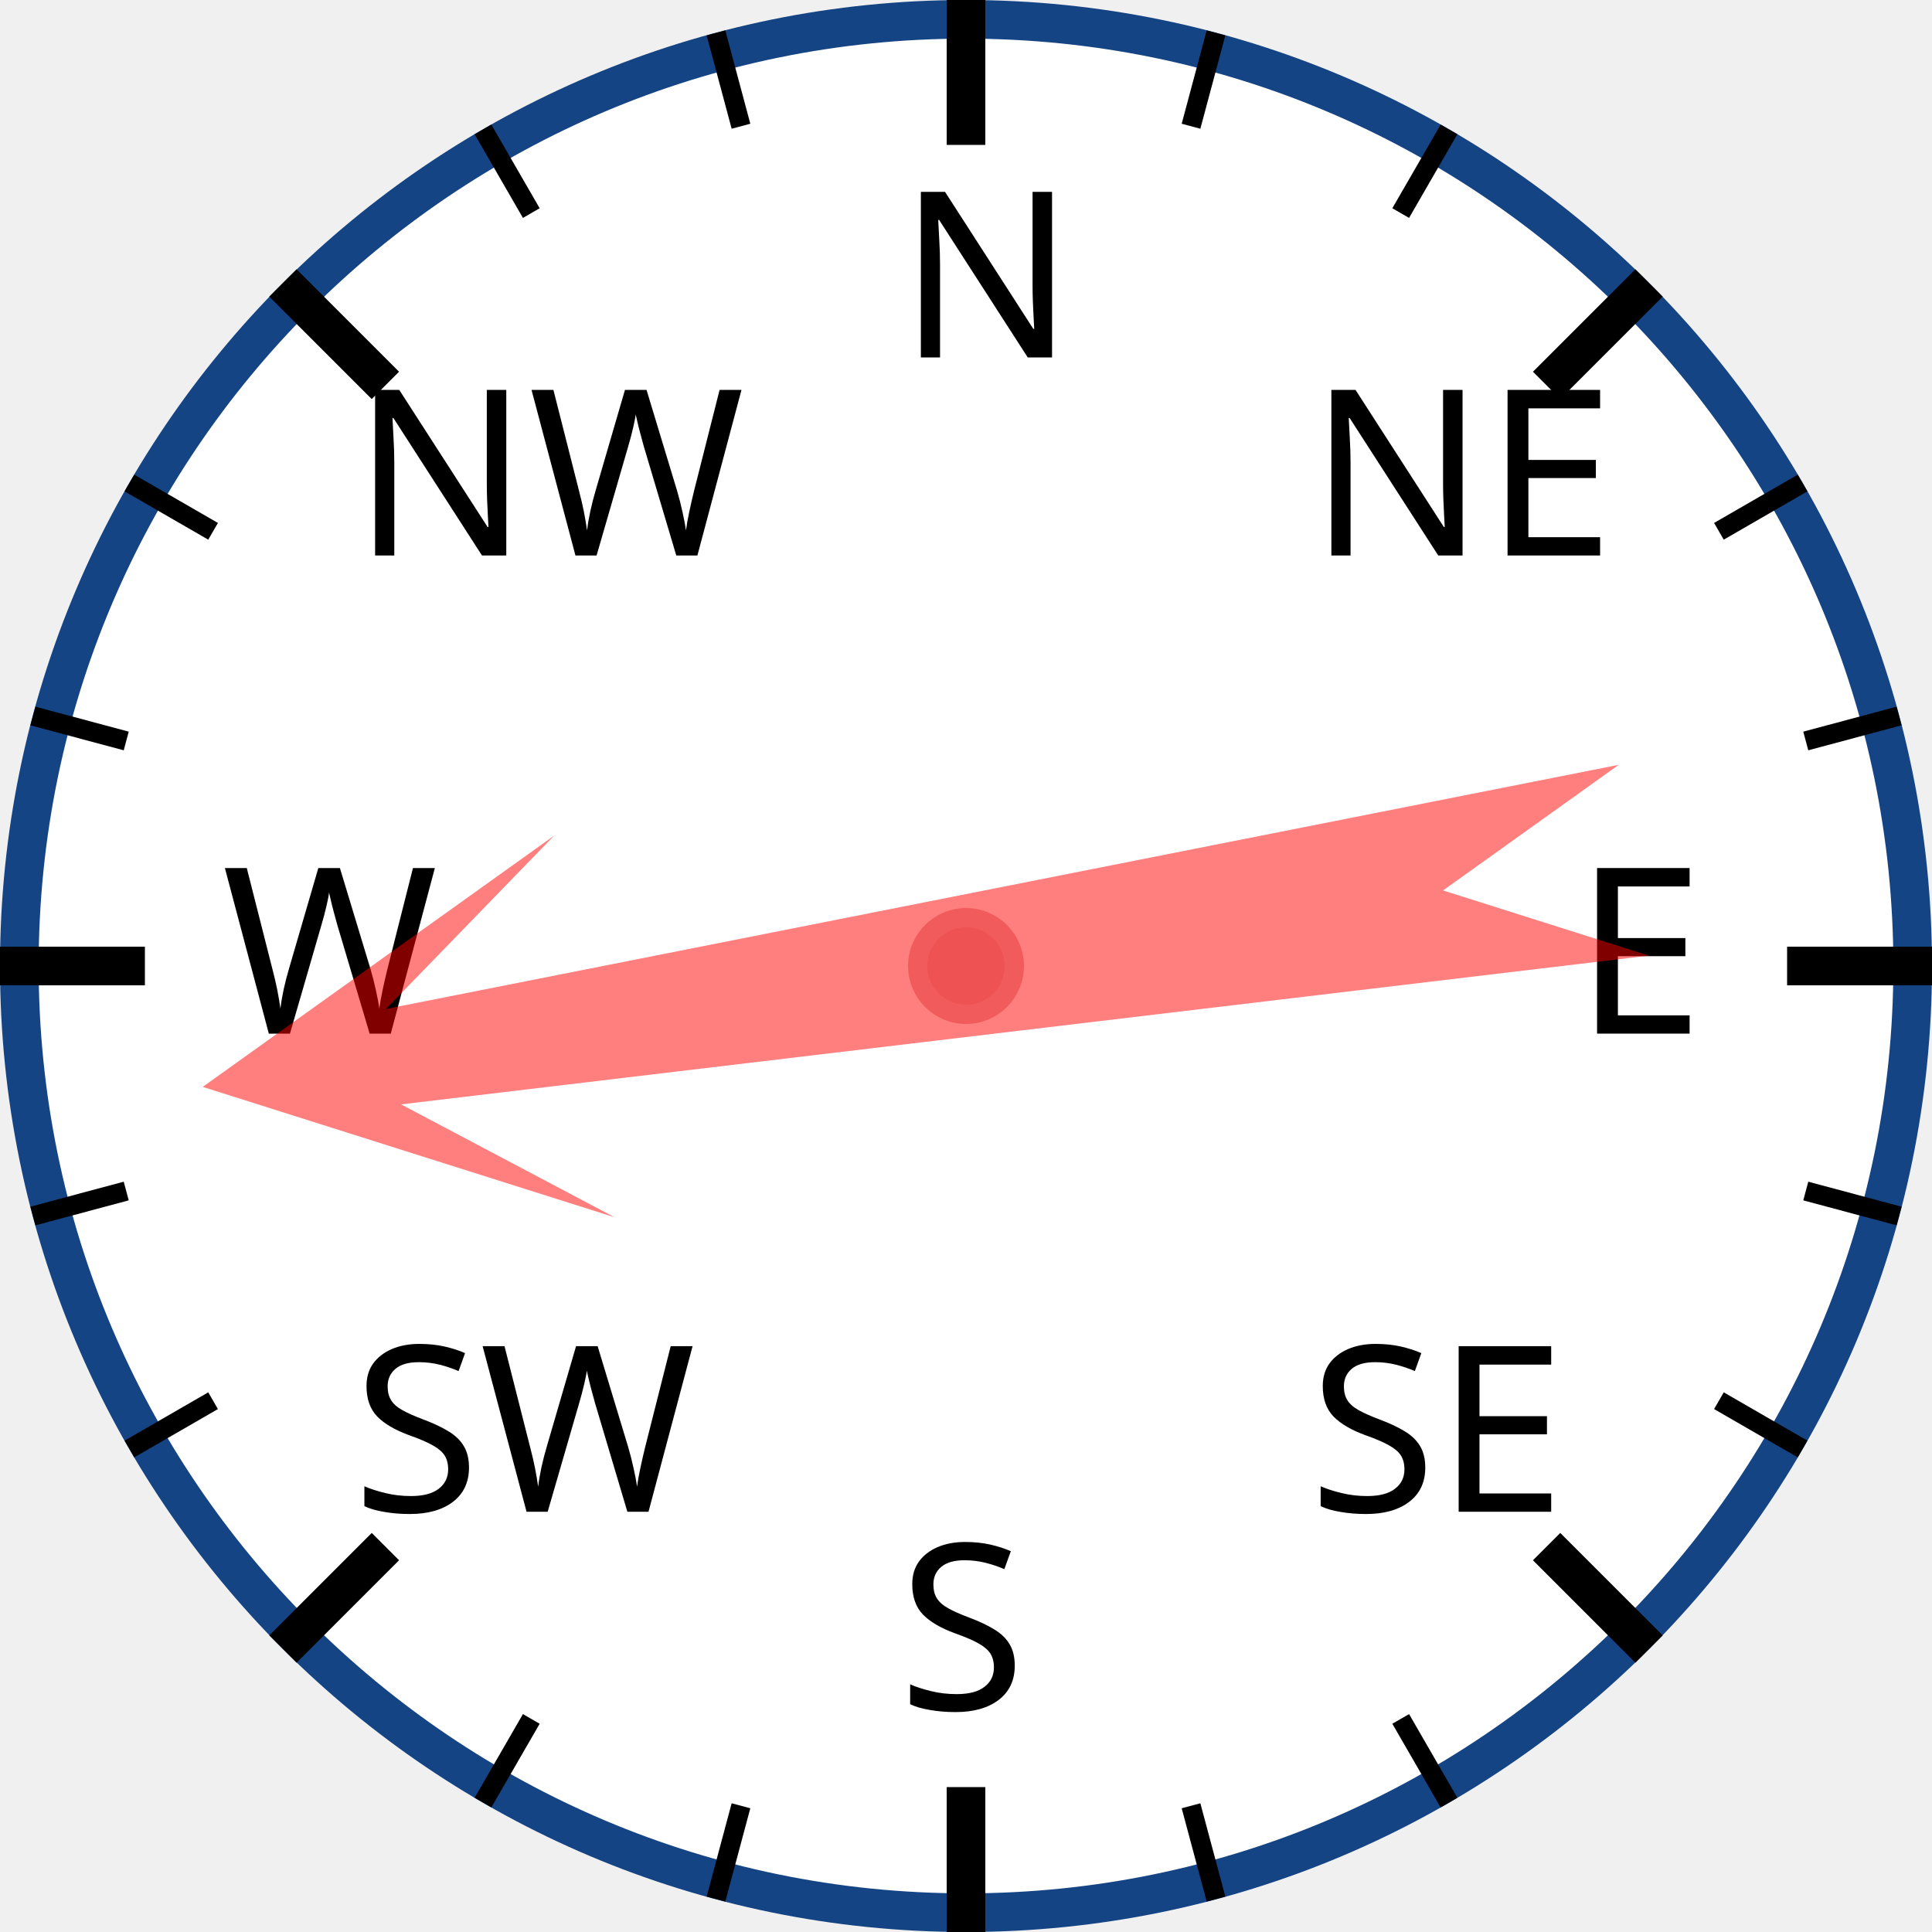
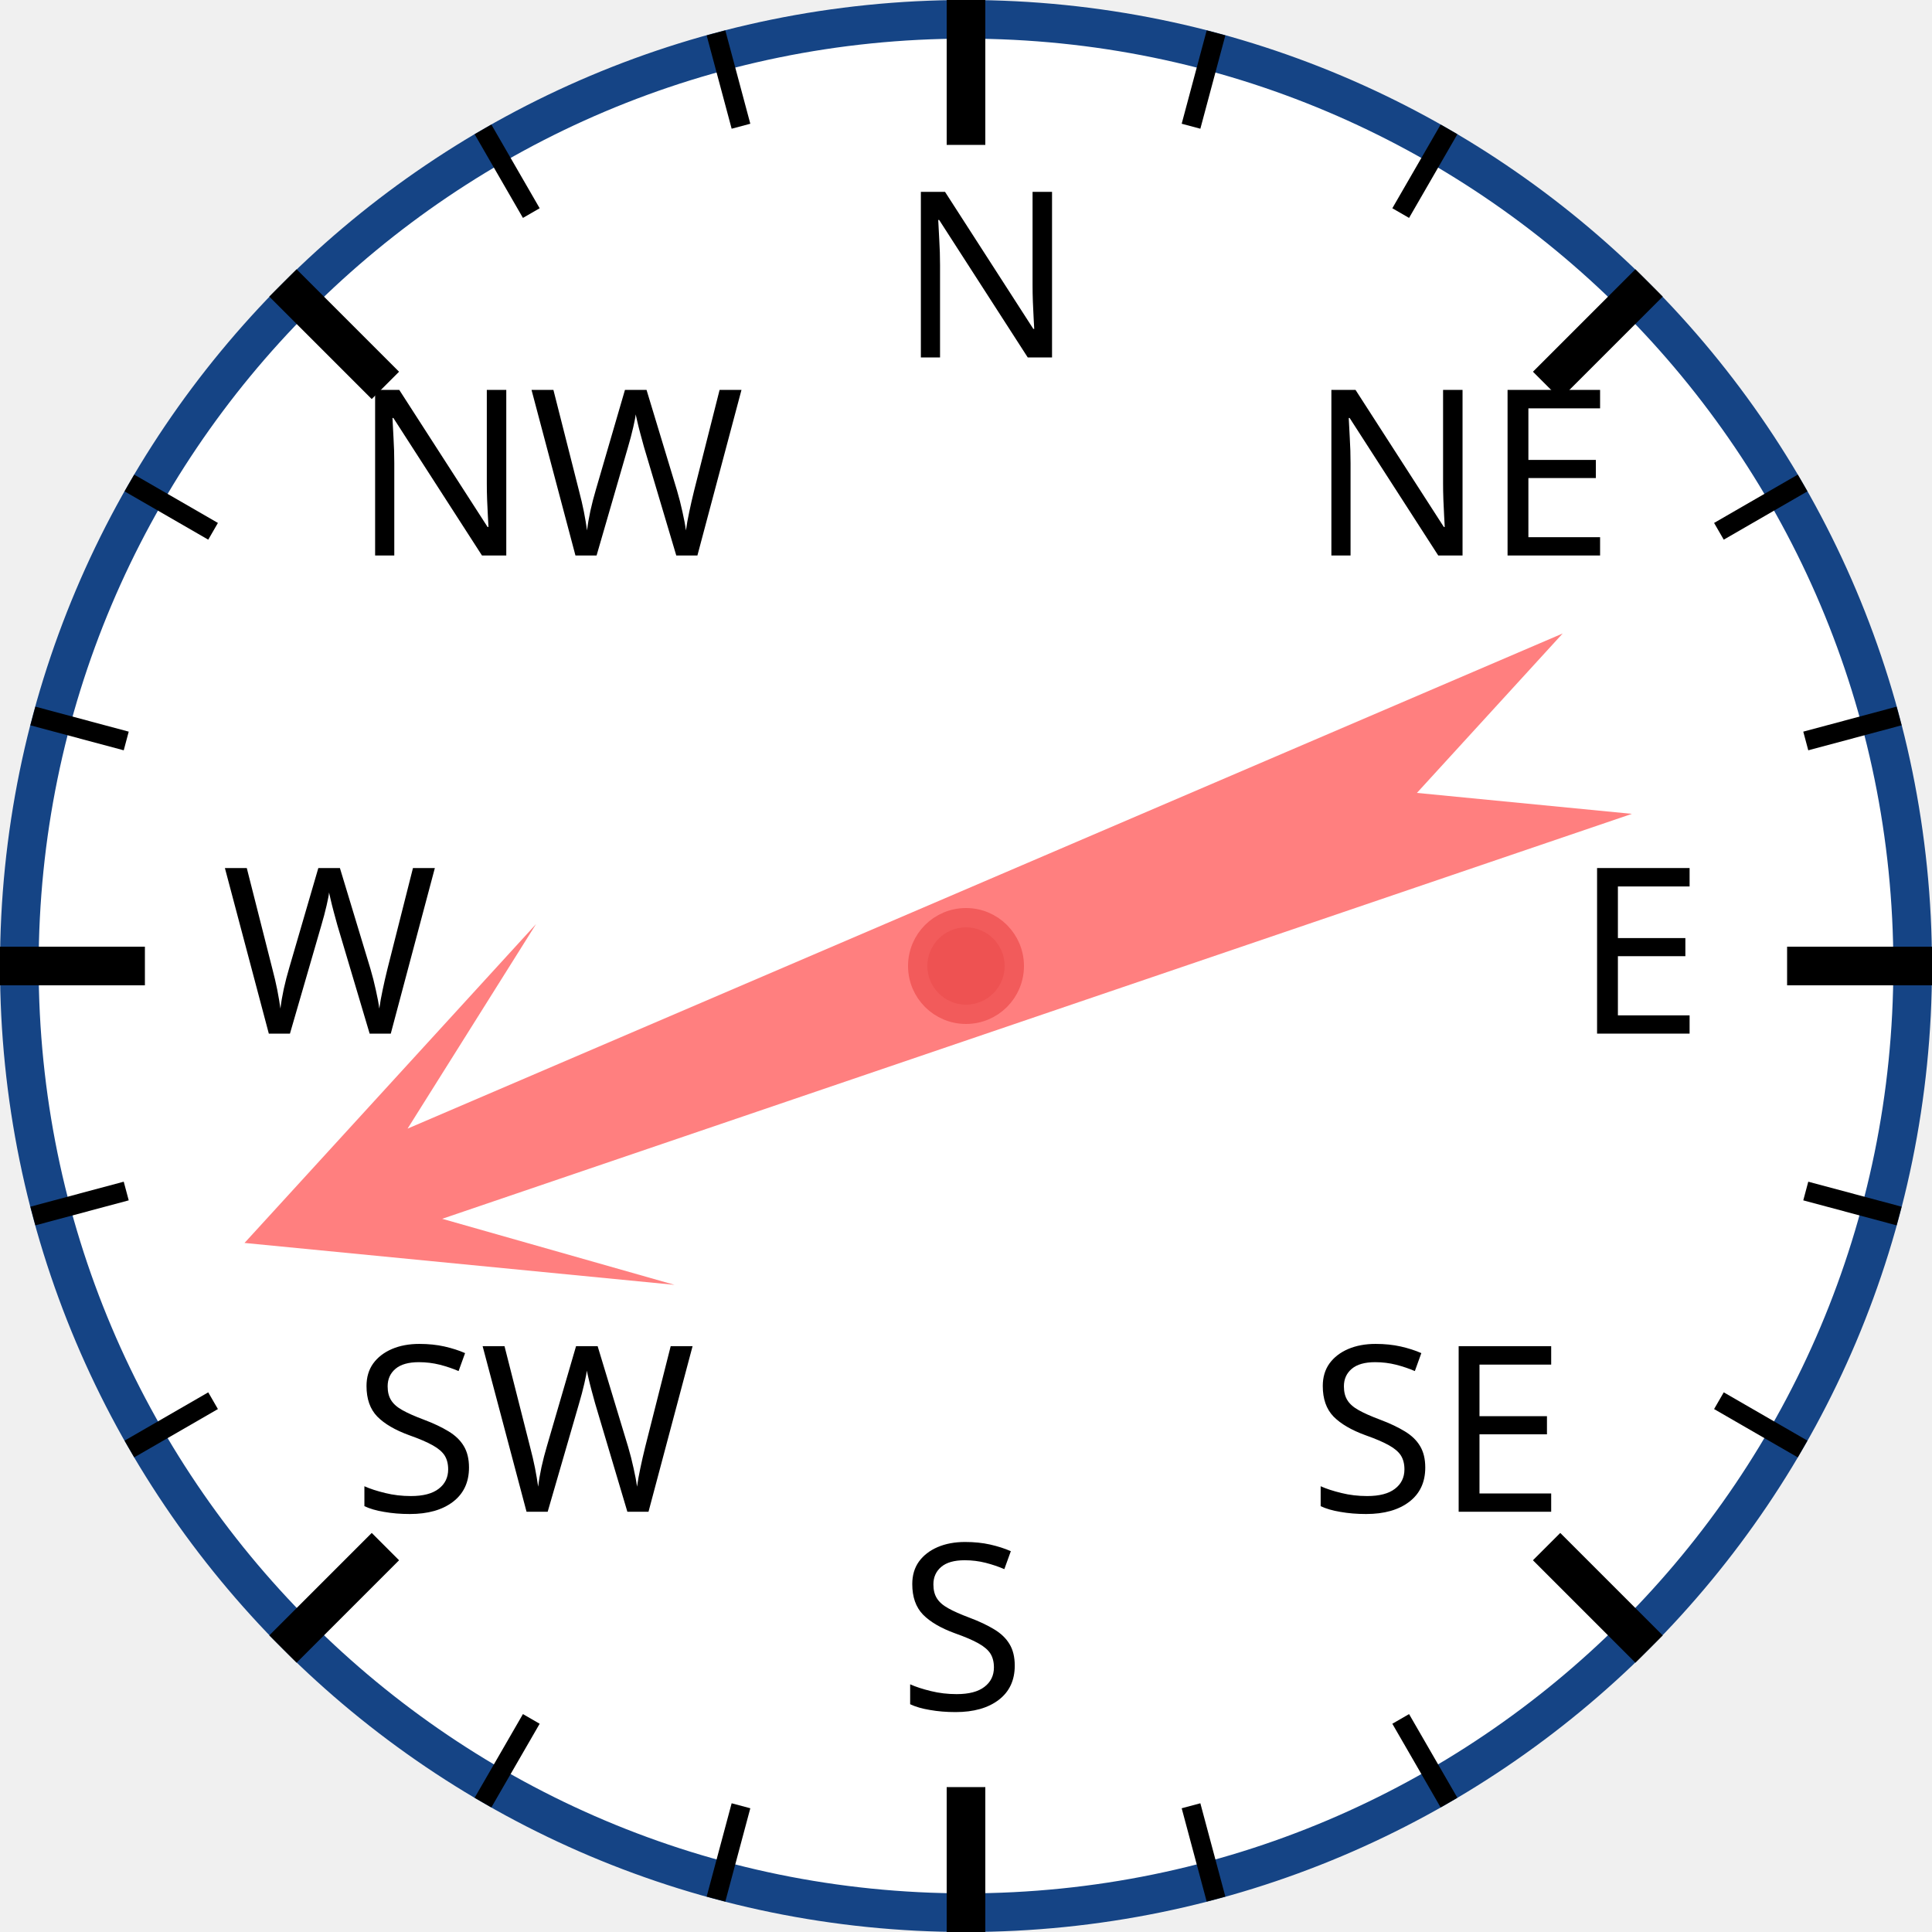
<svg xmlns="http://www.w3.org/2000/svg" width="120px" height="120px" viewBox="0 0 200 200">
  <circle cx="100" cy="100" r="98" style="fill: white; stroke: #154485; stroke-width: 4;" />
  <text x="93.0" y="37.0" style="font-family: sans-serif; font-size: 18pt;">N</text>
  <line x1="100.0" y1="0.0" x2="100.0" y2="15.0" style="stroke: black; stroke-width: 4;" />
  <line x1="74.118" y1="3.407" x2="76.706" y2="13.067" style="stroke: black; stroke-width: 2;" />
  <line x1="50" y1="13.397" x2="55" y2="22.058" style="stroke: black; stroke-width: 2;" />
  <text x="36.503" y="57.503" style="font-family: sans-serif; font-size: 18pt;">NW</text>
  <line x1="29.289" y1="29.289" x2="39.896" y2="39.896" style="stroke: black; stroke-width: 4;" />
  <line x1="13.397" y1="50" x2="22.058" y2="55" style="stroke: black; stroke-width: 2;" />
  <line x1="3.407" y1="74.118" x2="13.067" y2="76.706" style="stroke: black; stroke-width: 2;" />
  <text x="23.0" y="107.0" style="font-family: sans-serif; font-size: 18pt;">W</text>
  <line x1="0.0" y1="100.0" x2="15.0" y2="100.0" style="stroke: black; stroke-width: 4;" />
  <line x1="3.407" y1="125.882" x2="13.067" y2="123.294" style="stroke: black; stroke-width: 2;" />
  <line x1="13.397" y1="150" x2="22.058" y2="145" style="stroke: black; stroke-width: 2;" />
  <text x="36.503" y="156.497" style="font-family: sans-serif; font-size: 18pt;">SW</text>
  <line x1="29.289" y1="170.711" x2="39.896" y2="160.104" style="stroke: black; stroke-width: 4;" />
  <line x1="50" y1="186.603" x2="55" y2="177.942" style="stroke: black; stroke-width: 2;" />
  <line x1="74.118" y1="196.593" x2="76.706" y2="186.933" style="stroke: black; stroke-width: 2;" />
  <text x="93" y="177.0" style="font-family: sans-serif; font-size: 18pt;">S</text>
  <line x1="100" y1="200.0" x2="100" y2="185.0" style="stroke: black; stroke-width: 4;" />
  <line x1="125.882" y1="196.593" x2="123.294" y2="186.933" style="stroke: black; stroke-width: 2;" />
  <line x1="150.0" y1="186.603" x2="145.0" y2="177.942" style="stroke: black; stroke-width: 2;" />
  <text x="135.497" y="156.497" style="font-family: sans-serif; font-size: 18pt;">SE</text>
  <line x1="170.711" y1="170.711" x2="160.104" y2="160.104" style="stroke: black; stroke-width: 4;" />
  <line x1="186.603" y1="150" x2="177.942" y2="145" style="stroke: black; stroke-width: 2;" />
  <line x1="196.593" y1="125.882" x2="186.933" y2="123.294" style="stroke: black; stroke-width: 2;" />
  <text x="163.0" y="107" style="font-family: sans-serif; font-size: 18pt;">E</text>
  <line x1="200.0" y1="100" x2="185.0" y2="100" style="stroke: black; stroke-width: 4;" />
  <line x1="196.593" y1="74.118" x2="186.933" y2="76.706" style="stroke: black; stroke-width: 2;" />
  <line x1="186.603" y1="50" x2="177.942" y2="55" style="stroke: black; stroke-width: 2;" />
  <text x="135.497" y="57.503" style="font-family: sans-serif; font-size: 18pt;">NE</text>
  <line x1="170.711" y1="29.289" x2="160.104" y2="39.896" style="stroke: black; stroke-width: 4;" />
  <line x1="150" y1="13.397" x2="145" y2="22.058" style="stroke: black; stroke-width: 2;" />
  <line x1="125.882" y1="3.407" x2="123.294" y2="13.067" style="stroke: black; stroke-width: 2;" />
-   <polygon points="100 20 120 60 105 40 110 170 100 150 90 170 95 40 80 60" style="fill: red; fill-opacity: 0.5;" transform="rotate(261,100,100)" />
+   <polygon points="100 20 120 60 105 40 110 170 100 150 90 170 95 40 80 60" style="fill: red; fill-opacity: 0.5;" transform="rotate(249,100,100)" />
  <circle cx="100" cy="100" r="5" style="fill: #EE5252; stroke: #F25B5B; stroke-width: 2;" />
</svg>
